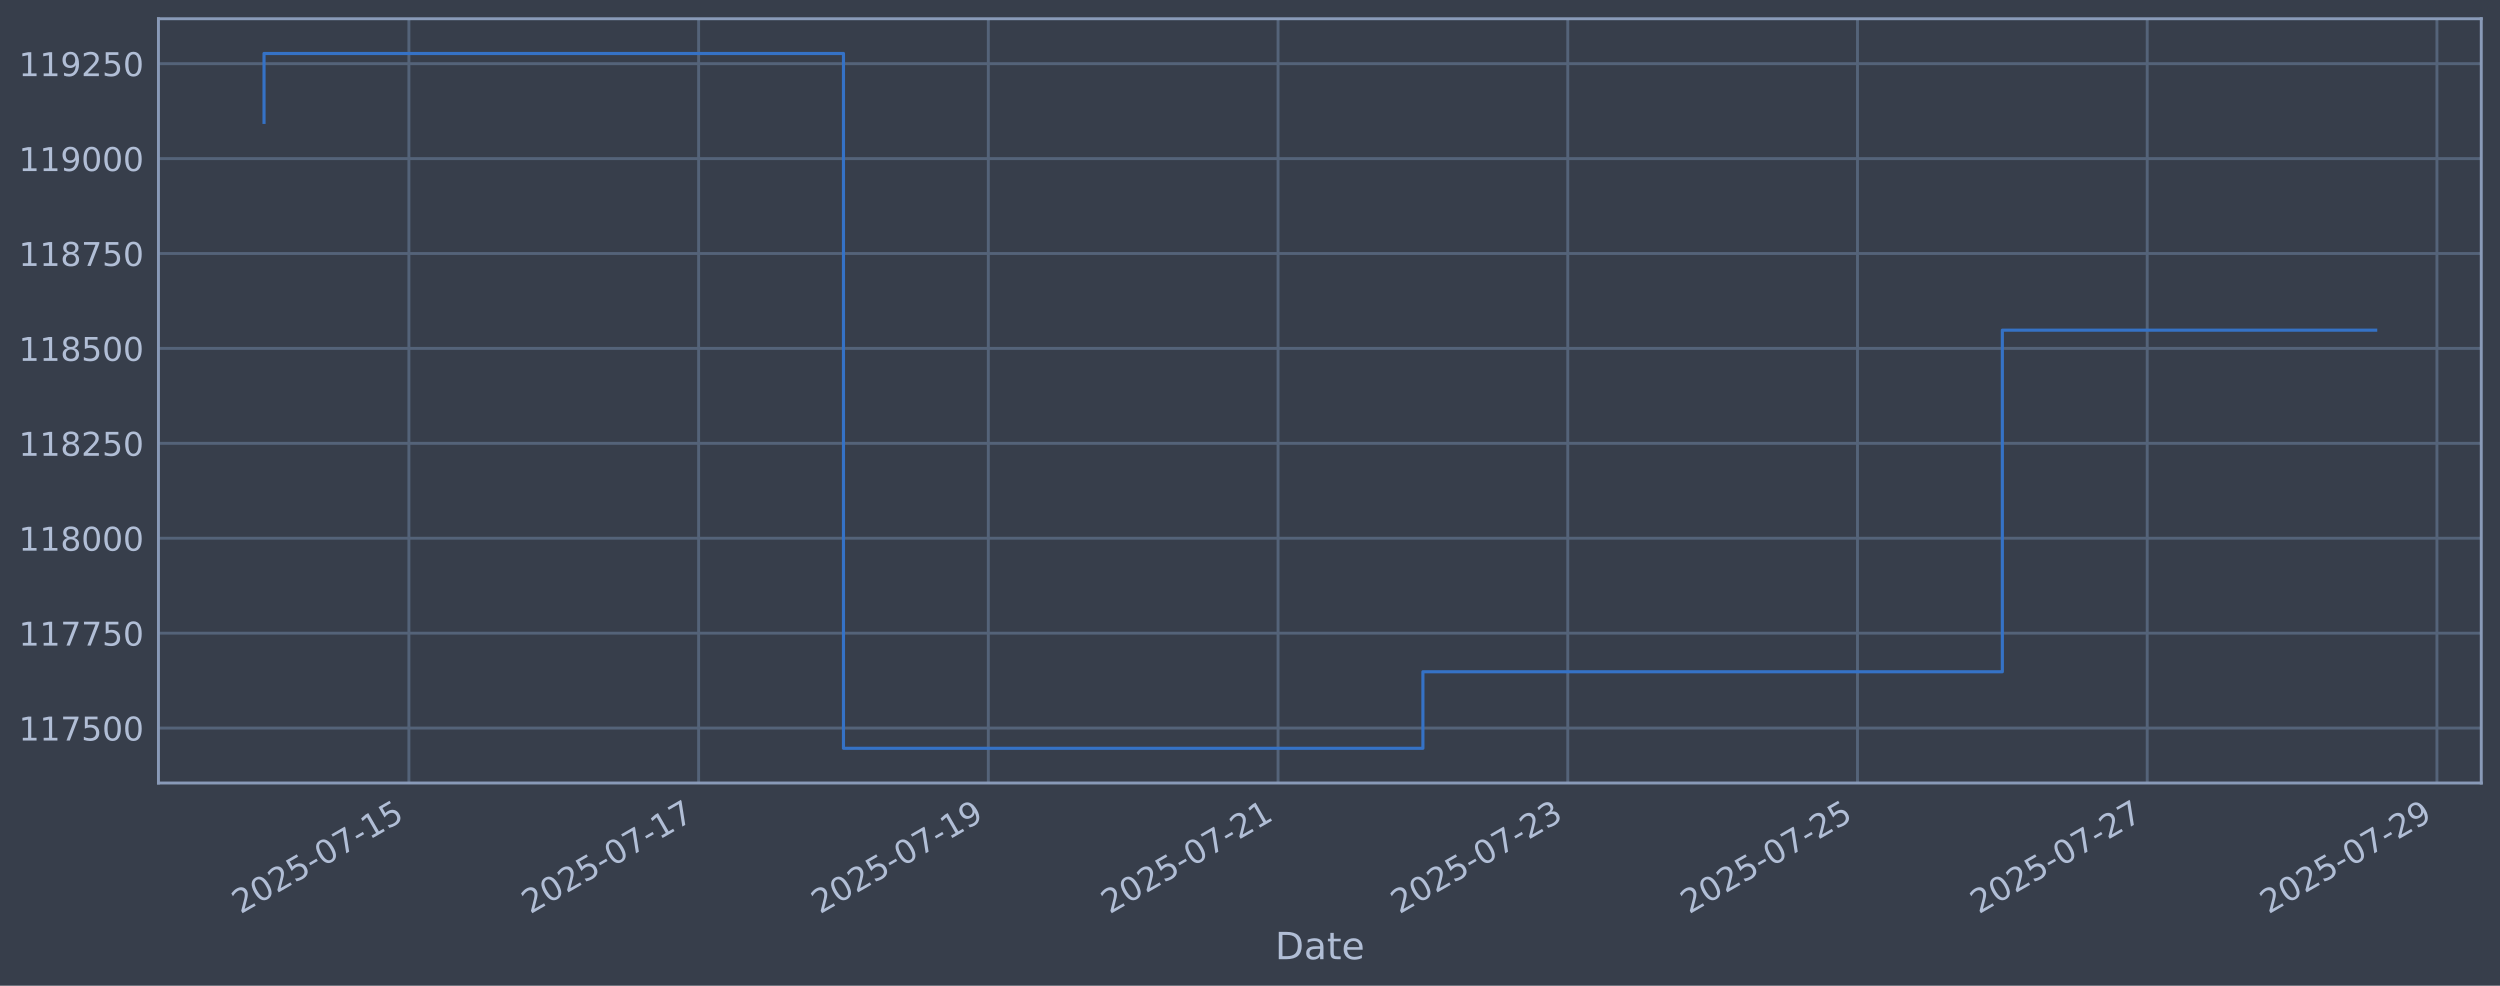
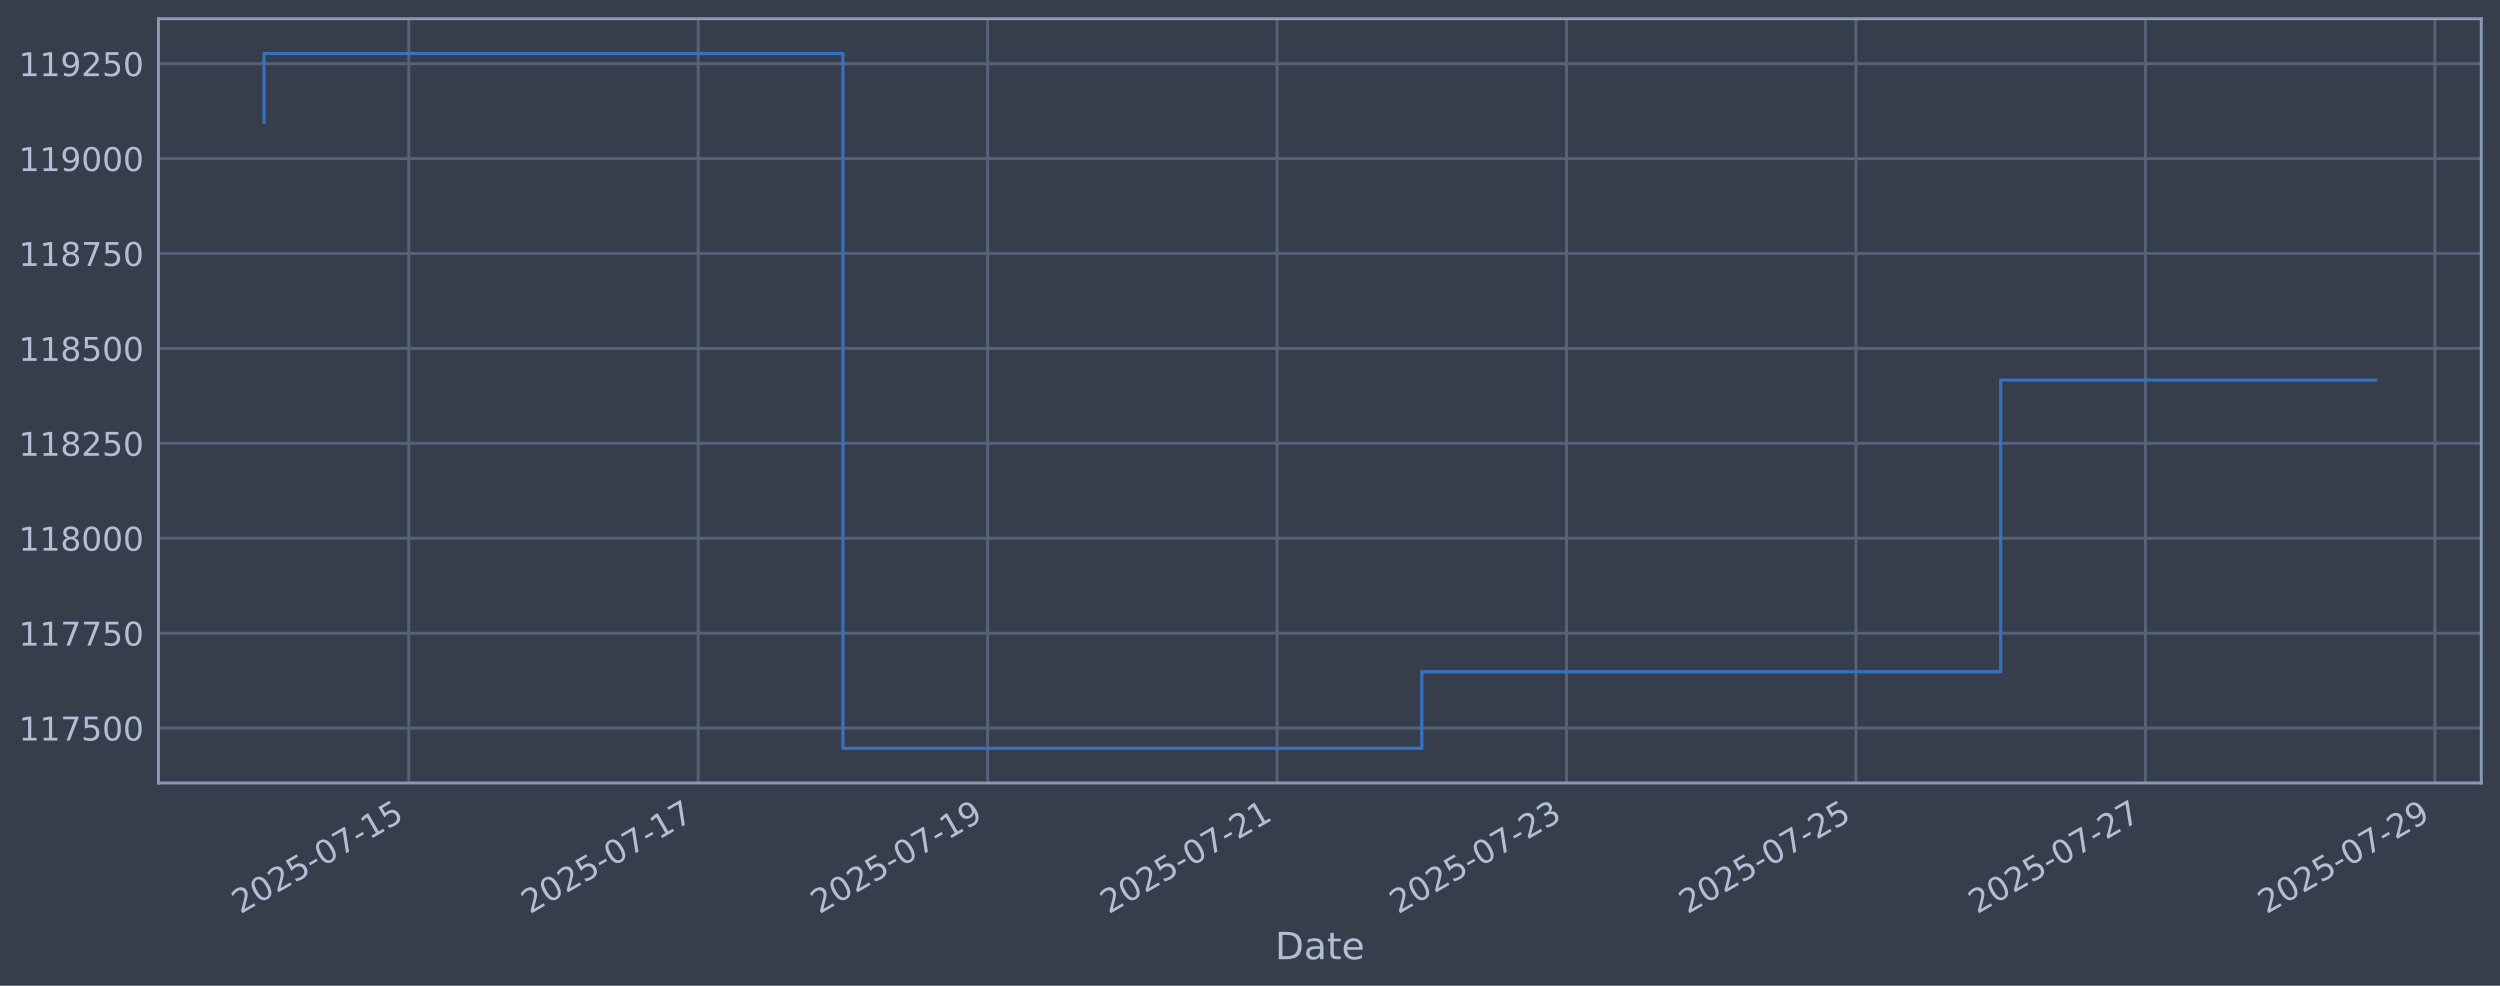
<svg xmlns="http://www.w3.org/2000/svg" xmlns:xlink="http://www.w3.org/1999/xlink" width="960.9pt" height="378.87pt" viewBox="0 0 960.9 378.87" version="1.1">
  <defs>
    <style type="text/css">*{stroke-linejoin: round; stroke-linecap: butt}</style>
  </defs>
  <g id="figure_1">
    <g id="patch_1">
      <path d="M 0 378.87  L 960.9 378.87  L 960.9 0  L 0 0  z " style="fill: #373e4b" />
    </g>
    <g id="axes_1">
      <g id="patch_2">
        <path d="M 60.901 300.96  L 953.701 300.96  L 953.701 7.2  L 60.901 7.2  z " style="fill: #373e4b" />
      </g>
      <g id="matplotlib.axis_1">
        <g id="xtick_1">
          <g id="line2d_1">
-             <path d="M 157.161 300.96  L 157.161 7.2  " clip-path="url(#p88f73136cc)" style="fill: none; stroke: #546379; stroke-width: 1.12; stroke-linecap: square" />
+             <path d="M 157.107 300.96  L 157.107 7.2  " clip-path="url(#p80590b2d63)" style="fill: none; stroke: #546379; stroke-width: 1.12; stroke-linecap: square" />
          </g>
          <g id="line2d_2" />
          <g id="text_1">
-             <g style="fill: #b1bed6" transform="translate(92.43514 351.4642) rotate(-30) scale(0.126 -0.126)">
+             <g style="fill: #b1bed6" transform="translate(92.38191 351.4642) rotate(-30) scale(0.126 -0.126)">
              <defs>
                <path id="DejaVuSans-32" d="M 1228 531  L 3431 531  L 3431 0  L 469 0  L 469 531  Q 828 903 1448 1529  Q 2069 2156 2228 2338  Q 2531 2678 2651 2914  Q 2772 3150 2772 3378  Q 2772 3750 2511 3984  Q 2250 4219 1831 4219  Q 1534 4219 1204 4116  Q 875 4013 500 3803  L 500 4441  Q 881 4594 1212 4672  Q 1544 4750 1819 4750  Q 2544 4750 2975 4387  Q 3406 4025 3406 3419  Q 3406 3131 3298 2873  Q 3191 2616 2906 2266  Q 2828 2175 2409 1742  Q 1991 1309 1228 531  z " transform="scale(0.015625)" />
                <path id="DejaVuSans-30" d="M 2034 4250  Q 1547 4250 1301 3770  Q 1056 3291 1056 2328  Q 1056 1369 1301 889  Q 1547 409 2034 409  Q 2525 409 2770 889  Q 3016 1369 3016 2328  Q 3016 3291 2770 3770  Q 2525 4250 2034 4250  z M 2034 4750  Q 2819 4750 3233 4129  Q 3647 3509 3647 2328  Q 3647 1150 3233 529  Q 2819 -91 2034 -91  Q 1250 -91 836 529  Q 422 1150 422 2328  Q 422 3509 836 4129  Q 1250 4750 2034 4750  z " transform="scale(0.015625)" />
                <path id="DejaVuSans-35" d="M 691 4666  L 3169 4666  L 3169 4134  L 1269 4134  L 1269 2991  Q 1406 3038 1543 3061  Q 1681 3084 1819 3084  Q 2600 3084 3056 2656  Q 3513 2228 3513 1497  Q 3513 744 3044 326  Q 2575 -91 1722 -91  Q 1428 -91 1123 -41  Q 819 9 494 109  L 494 744  Q 775 591 1075 516  Q 1375 441 1709 441  Q 2250 441 2565 725  Q 2881 1009 2881 1497  Q 2881 1984 2565 2268  Q 2250 2553 1709 2553  Q 1456 2553 1204 2497  Q 953 2441 691 2322  L 691 4666  z " transform="scale(0.015625)" />
                <path id="DejaVuSans-2d" d="M 313 2009  L 1997 2009  L 1997 1497  L 313 1497  L 313 2009  z " transform="scale(0.015625)" />
                <path id="DejaVuSans-37" d="M 525 4666  L 3525 4666  L 3525 4397  L 1831 0  L 1172 0  L 2766 4134  L 525 4134  L 525 4666  z " transform="scale(0.015625)" />
                <path id="DejaVuSans-31" d="M 794 531  L 1825 531  L 1825 4091  L 703 3866  L 703 4441  L 1819 4666  L 2450 4666  L 2450 531  L 3481 531  L 3481 0  L 794 0  L 794 531  z " transform="scale(0.015625)" />
              </defs>
              <use xlink:href="#DejaVuSans-32" />
              <use xlink:href="#DejaVuSans-30" transform="translate(63.62305 0)" />
              <use xlink:href="#DejaVuSans-32" transform="translate(127.2461 0)" />
              <use xlink:href="#DejaVuSans-35" transform="translate(190.8691 0)" />
              <use xlink:href="#DejaVuSans-2d" transform="translate(254.4922 0)" />
              <use xlink:href="#DejaVuSans-30" transform="translate(290.5762 0)" />
              <use xlink:href="#DejaVuSans-37" transform="translate(354.1992 0)" />
              <use xlink:href="#DejaVuSans-2d" transform="translate(417.8223 0)" />
              <use xlink:href="#DejaVuSans-31" transform="translate(453.9062 0)" />
              <use xlink:href="#DejaVuSans-35" transform="translate(517.5293 0)" />
            </g>
          </g>
        </g>
        <g id="xtick_2">
          <g id="line2d_3">
-             <path d="M 268.517 300.96  L 268.517 7.2  " clip-path="url(#p88f73136cc)" style="fill: none; stroke: #546379; stroke-width: 1.12; stroke-linecap: square" />
+             <path d="M 268.358 300.96  L 268.358 7.2  " clip-path="url(#p80590b2d63)" style="fill: none; stroke: #546379; stroke-width: 1.12; stroke-linecap: square" />
          </g>
          <g id="line2d_4" />
          <g id="text_2">
-             <g style="fill: #b1bed6" transform="translate(203.7918 351.4642) rotate(-30) scale(0.126 -0.126)">
+             <g style="fill: #b1bed6" transform="translate(203.6321 351.4642) rotate(-30) scale(0.126 -0.126)">
              <use xlink:href="#DejaVuSans-32" />
              <use xlink:href="#DejaVuSans-30" transform="translate(63.62305 0)" />
              <use xlink:href="#DejaVuSans-32" transform="translate(127.2461 0)" />
              <use xlink:href="#DejaVuSans-35" transform="translate(190.8691 0)" />
              <use xlink:href="#DejaVuSans-2d" transform="translate(254.4922 0)" />
              <use xlink:href="#DejaVuSans-30" transform="translate(290.5762 0)" />
              <use xlink:href="#DejaVuSans-37" transform="translate(354.1992 0)" />
              <use xlink:href="#DejaVuSans-2d" transform="translate(417.8223 0)" />
              <use xlink:href="#DejaVuSans-31" transform="translate(453.9062 0)" />
              <use xlink:href="#DejaVuSans-37" transform="translate(517.5293 0)" />
            </g>
          </g>
        </g>
        <g id="xtick_3">
          <g id="line2d_5">
-             <path d="M 379.874 300.96  L 379.874 7.2  " clip-path="url(#p88f73136cc)" style="fill: none; stroke: #546379; stroke-width: 1.12; stroke-linecap: square" />
+             <path d="M 379.608 300.96  L 379.608 7.2  " clip-path="url(#p80590b2d63)" style="fill: none; stroke: #546379; stroke-width: 1.12; stroke-linecap: square" />
          </g>
          <g id="line2d_6" />
          <g id="text_3">
-             <g style="fill: #b1bed6" transform="translate(315.1485 351.4642) rotate(-30) scale(0.126 -0.126)">
+             <g style="fill: #b1bed6" transform="translate(314.8823 351.4642) rotate(-30) scale(0.126 -0.126)">
              <defs>
                <path id="DejaVuSans-39" d="M 703 97  L 703 672  Q 941 559 1184 500  Q 1428 441 1663 441  Q 2288 441 2617 861  Q 2947 1281 2994 2138  Q 2813 1869 2534 1725  Q 2256 1581 1919 1581  Q 1219 1581 811 2004  Q 403 2428 403 3163  Q 403 3881 828 4315  Q 1253 4750 1959 4750  Q 2769 4750 3195 4129  Q 3622 3509 3622 2328  Q 3622 1225 3098 567  Q 2575 -91 1691 -91  Q 1453 -91 1209 -44  Q 966 3 703 97  z M 1959 2075  Q 2384 2075 2632 2365  Q 2881 2656 2881 3163  Q 2881 3666 2632 3958  Q 2384 4250 1959 4250  Q 1534 4250 1286 3958  Q 1038 3666 1038 3163  Q 1038 2656 1286 2365  Q 1534 2075 1959 2075  z " transform="scale(0.015625)" />
              </defs>
              <use xlink:href="#DejaVuSans-32" />
              <use xlink:href="#DejaVuSans-30" transform="translate(63.62305 0)" />
              <use xlink:href="#DejaVuSans-32" transform="translate(127.2461 0)" />
              <use xlink:href="#DejaVuSans-35" transform="translate(190.8691 0)" />
              <use xlink:href="#DejaVuSans-2d" transform="translate(254.4922 0)" />
              <use xlink:href="#DejaVuSans-30" transform="translate(290.5762 0)" />
              <use xlink:href="#DejaVuSans-37" transform="translate(354.1992 0)" />
              <use xlink:href="#DejaVuSans-2d" transform="translate(417.8223 0)" />
              <use xlink:href="#DejaVuSans-31" transform="translate(453.9062 0)" />
              <use xlink:href="#DejaVuSans-39" transform="translate(517.5293 0)" />
            </g>
          </g>
        </g>
        <g id="xtick_4">
          <g id="line2d_7">
-             <path d="M 491.231 300.96  L 491.231 7.2  " clip-path="url(#p88f73136cc)" style="fill: none; stroke: #546379; stroke-width: 1.12; stroke-linecap: square" />
+             <path d="M 490.858 300.96  L 490.858 7.2  " clip-path="url(#p80590b2d63)" style="fill: none; stroke: #546379; stroke-width: 1.12; stroke-linecap: square" />
          </g>
          <g id="line2d_8" />
          <g id="text_4">
-             <g style="fill: #b1bed6" transform="translate(426.5051 351.4642) rotate(-30) scale(0.126 -0.126)">
+             <g style="fill: #b1bed6" transform="translate(426.1325 351.4642) rotate(-30) scale(0.126 -0.126)">
              <use xlink:href="#DejaVuSans-32" />
              <use xlink:href="#DejaVuSans-30" transform="translate(63.62305 0)" />
              <use xlink:href="#DejaVuSans-32" transform="translate(127.2461 0)" />
              <use xlink:href="#DejaVuSans-35" transform="translate(190.8691 0)" />
              <use xlink:href="#DejaVuSans-2d" transform="translate(254.4922 0)" />
              <use xlink:href="#DejaVuSans-30" transform="translate(290.5762 0)" />
              <use xlink:href="#DejaVuSans-37" transform="translate(354.1992 0)" />
              <use xlink:href="#DejaVuSans-2d" transform="translate(417.8223 0)" />
              <use xlink:href="#DejaVuSans-32" transform="translate(453.9062 0)" />
              <use xlink:href="#DejaVuSans-31" transform="translate(517.5293 0)" />
            </g>
          </g>
        </g>
        <g id="xtick_5">
          <g id="line2d_9">
-             <path d="M 602.587 300.96  L 602.587 7.2  " clip-path="url(#p88f73136cc)" style="fill: none; stroke: #546379; stroke-width: 1.12; stroke-linecap: square" />
+             <path d="M 602.108 300.96  L 602.108 7.2  " clip-path="url(#p80590b2d63)" style="fill: none; stroke: #546379; stroke-width: 1.12; stroke-linecap: square" />
          </g>
          <g id="line2d_10" />
          <g id="text_5">
-             <g style="fill: #b1bed6" transform="translate(537.8618 351.4642) rotate(-30) scale(0.126 -0.126)">
+             <g style="fill: #b1bed6" transform="translate(537.3827 351.4642) rotate(-30) scale(0.126 -0.126)">
              <defs>
                <path id="DejaVuSans-33" d="M 2597 2516  Q 3050 2419 3304 2112  Q 3559 1806 3559 1356  Q 3559 666 3084 287  Q 2609 -91 1734 -91  Q 1441 -91 1130 -33  Q 819 25 488 141  L 488 750  Q 750 597 1062 519  Q 1375 441 1716 441  Q 2309 441 2620 675  Q 2931 909 2931 1356  Q 2931 1769 2642 2001  Q 2353 2234 1838 2234  L 1294 2234  L 1294 2753  L 1863 2753  Q 2328 2753 2575 2939  Q 2822 3125 2822 3475  Q 2822 3834 2567 4026  Q 2313 4219 1838 4219  Q 1578 4219 1281 4162  Q 984 4106 628 3988  L 628 4550  Q 988 4650 1302 4700  Q 1616 4750 1894 4750  Q 2613 4750 3031 4423  Q 3450 4097 3450 3541  Q 3450 3153 3228 2886  Q 3006 2619 2597 2516  z " transform="scale(0.015625)" />
              </defs>
              <use xlink:href="#DejaVuSans-32" />
              <use xlink:href="#DejaVuSans-30" transform="translate(63.62305 0)" />
              <use xlink:href="#DejaVuSans-32" transform="translate(127.2461 0)" />
              <use xlink:href="#DejaVuSans-35" transform="translate(190.8691 0)" />
              <use xlink:href="#DejaVuSans-2d" transform="translate(254.4922 0)" />
              <use xlink:href="#DejaVuSans-30" transform="translate(290.5762 0)" />
              <use xlink:href="#DejaVuSans-37" transform="translate(354.1992 0)" />
              <use xlink:href="#DejaVuSans-2d" transform="translate(417.8223 0)" />
              <use xlink:href="#DejaVuSans-32" transform="translate(453.9062 0)" />
              <use xlink:href="#DejaVuSans-33" transform="translate(517.5293 0)" />
            </g>
          </g>
        </g>
        <g id="xtick_6">
          <g id="line2d_11">
-             <path d="M 713.944 300.96  L 713.944 7.2  " clip-path="url(#p88f73136cc)" style="fill: none; stroke: #546379; stroke-width: 1.12; stroke-linecap: square" />
+             <path d="M 713.358 300.96  L 713.358 7.2  " clip-path="url(#p80590b2d63)" style="fill: none; stroke: #546379; stroke-width: 1.12; stroke-linecap: square" />
          </g>
          <g id="line2d_12" />
          <g id="text_6">
-             <g style="fill: #b1bed6" transform="translate(649.2185 351.4642) rotate(-30) scale(0.126 -0.126)">
+             <g style="fill: #b1bed6" transform="translate(648.6329 351.4642) rotate(-30) scale(0.126 -0.126)">
              <use xlink:href="#DejaVuSans-32" />
              <use xlink:href="#DejaVuSans-30" transform="translate(63.62305 0)" />
              <use xlink:href="#DejaVuSans-32" transform="translate(127.2461 0)" />
              <use xlink:href="#DejaVuSans-35" transform="translate(190.8691 0)" />
              <use xlink:href="#DejaVuSans-2d" transform="translate(254.4922 0)" />
              <use xlink:href="#DejaVuSans-30" transform="translate(290.5762 0)" />
              <use xlink:href="#DejaVuSans-37" transform="translate(354.1992 0)" />
              <use xlink:href="#DejaVuSans-2d" transform="translate(417.8223 0)" />
              <use xlink:href="#DejaVuSans-32" transform="translate(453.9062 0)" />
              <use xlink:href="#DejaVuSans-35" transform="translate(517.5293 0)" />
            </g>
          </g>
        </g>
        <g id="xtick_7">
          <g id="line2d_13">
-             <path d="M 825.301 300.96  L 825.301 7.2  " clip-path="url(#p88f73136cc)" style="fill: none; stroke: #546379; stroke-width: 1.12; stroke-linecap: square" />
+             <path d="M 824.609 300.96  L 824.609 7.2  " clip-path="url(#p80590b2d63)" style="fill: none; stroke: #546379; stroke-width: 1.12; stroke-linecap: square" />
          </g>
          <g id="line2d_14" />
          <g id="text_7">
-             <g style="fill: #b1bed6" transform="translate(760.5751 351.4642) rotate(-30) scale(0.126 -0.126)">
+             <g style="fill: #b1bed6" transform="translate(759.8831 351.4642) rotate(-30) scale(0.126 -0.126)">
              <use xlink:href="#DejaVuSans-32" />
              <use xlink:href="#DejaVuSans-30" transform="translate(63.62305 0)" />
              <use xlink:href="#DejaVuSans-32" transform="translate(127.2461 0)" />
              <use xlink:href="#DejaVuSans-35" transform="translate(190.8691 0)" />
              <use xlink:href="#DejaVuSans-2d" transform="translate(254.4922 0)" />
              <use xlink:href="#DejaVuSans-30" transform="translate(290.5762 0)" />
              <use xlink:href="#DejaVuSans-37" transform="translate(354.1992 0)" />
              <use xlink:href="#DejaVuSans-2d" transform="translate(417.8223 0)" />
              <use xlink:href="#DejaVuSans-32" transform="translate(453.9062 0)" />
              <use xlink:href="#DejaVuSans-37" transform="translate(517.5293 0)" />
            </g>
          </g>
        </g>
        <g id="xtick_8">
          <g id="line2d_15">
-             <path d="M 936.657 300.96  L 936.657 7.2  " clip-path="url(#p88f73136cc)" style="fill: none; stroke: #546379; stroke-width: 1.12; stroke-linecap: square" />
+             <path d="M 935.859 300.96  L 935.859 7.2  " clip-path="url(#p80590b2d63)" style="fill: none; stroke: #546379; stroke-width: 1.12; stroke-linecap: square" />
          </g>
          <g id="line2d_16" />
          <g id="text_8">
-             <g style="fill: #b1bed6" transform="translate(871.9318 351.4642) rotate(-30) scale(0.126 -0.126)">
+             <g style="fill: #b1bed6" transform="translate(871.1333 351.4642) rotate(-30) scale(0.126 -0.126)">
              <use xlink:href="#DejaVuSans-32" />
              <use xlink:href="#DejaVuSans-30" transform="translate(63.62305 0)" />
              <use xlink:href="#DejaVuSans-32" transform="translate(127.2461 0)" />
              <use xlink:href="#DejaVuSans-35" transform="translate(190.8691 0)" />
              <use xlink:href="#DejaVuSans-2d" transform="translate(254.4922 0)" />
              <use xlink:href="#DejaVuSans-30" transform="translate(290.5762 0)" />
              <use xlink:href="#DejaVuSans-37" transform="translate(354.1992 0)" />
              <use xlink:href="#DejaVuSans-2d" transform="translate(417.8223 0)" />
              <use xlink:href="#DejaVuSans-32" transform="translate(453.9062 0)" />
              <use xlink:href="#DejaVuSans-39" transform="translate(517.5293 0)" />
            </g>
          </g>
        </g>
        <g id="text_9">
          <g style="fill: #b1bed6" transform="translate(490.0914 368.6753) scale(0.144 -0.144)">
            <defs>
              <path id="DejaVuSans-44" d="M 1259 4147  L 1259 519  L 2022 519  Q 2988 519 3436 956  Q 3884 1394 3884 2338  Q 3884 3275 3436 3711  Q 2988 4147 2022 4147  L 1259 4147  z M 628 4666  L 1925 4666  Q 3281 4666 3915 4102  Q 4550 3538 4550 2338  Q 4550 1131 3912 565  Q 3275 0 1925 0  L 628 0  L 628 4666  z " transform="scale(0.015625)" />
              <path id="DejaVuSans-61" d="M 2194 1759  Q 1497 1759 1228 1600  Q 959 1441 959 1056  Q 959 750 1161 570  Q 1363 391 1709 391  Q 2188 391 2477 730  Q 2766 1069 2766 1631  L 2766 1759  L 2194 1759  z M 3341 1997  L 3341 0  L 2766 0  L 2766 531  Q 2569 213 2275 61  Q 1981 -91 1556 -91  Q 1019 -91 701 211  Q 384 513 384 1019  Q 384 1609 779 1909  Q 1175 2209 1959 2209  L 2766 2209  L 2766 2266  Q 2766 2663 2505 2880  Q 2244 3097 1772 3097  Q 1472 3097 1187 3025  Q 903 2953 641 2809  L 641 3341  Q 956 3463 1253 3523  Q 1550 3584 1831 3584  Q 2591 3584 2966 3190  Q 3341 2797 3341 1997  z " transform="scale(0.015625)" />
              <path id="DejaVuSans-74" d="M 1172 4494  L 1172 3500  L 2356 3500  L 2356 3053  L 1172 3053  L 1172 1153  Q 1172 725 1289 603  Q 1406 481 1766 481  L 2356 481  L 2356 0  L 1766 0  Q 1100 0 847 248  Q 594 497 594 1153  L 594 3053  L 172 3053  L 172 3500  L 594 3500  L 594 4494  L 1172 4494  z " transform="scale(0.015625)" />
              <path id="DejaVuSans-65" d="M 3597 1894  L 3597 1613  L 953 1613  Q 991 1019 1311 708  Q 1631 397 2203 397  Q 2534 397 2845 478  Q 3156 559 3463 722  L 3463 178  Q 3153 47 2828 -22  Q 2503 -91 2169 -91  Q 1331 -91 842 396  Q 353 884 353 1716  Q 353 2575 817 3079  Q 1281 3584 2069 3584  Q 2775 3584 3186 3129  Q 3597 2675 3597 1894  z M 3022 2063  Q 3016 2534 2758 2815  Q 2500 3097 2075 3097  Q 1594 3097 1305 2825  Q 1016 2553 972 2059  L 3022 2063  z " transform="scale(0.015625)" />
            </defs>
            <use xlink:href="#DejaVuSans-44" />
            <use xlink:href="#DejaVuSans-61" transform="translate(77.00195 0)" />
            <use xlink:href="#DejaVuSans-74" transform="translate(138.2812 0)" />
            <use xlink:href="#DejaVuSans-65" transform="translate(177.4902 0)" />
          </g>
        </g>
      </g>
      <g id="matplotlib.axis_2">
        <g id="ytick_1">
          <g id="line2d_17">
-             <path d="M 60.901 279.843  L 953.701 279.843  " clip-path="url(#p88f73136cc)" style="fill: none; stroke: #546379; stroke-width: 1.12; stroke-linecap: square" />
+             <path d="M 60.901 279.843  L 953.701 279.843  " clip-path="url(#p80590b2d63)" style="fill: none; stroke: #546379; stroke-width: 1.12; stroke-linecap: square" />
          </g>
          <g id="line2d_18" />
          <g id="text_10">
            <g style="fill: #b1bed6" transform="translate(7.2 284.6295) scale(0.126 -0.126)">
              <use xlink:href="#DejaVuSans-31" />
              <use xlink:href="#DejaVuSans-31" transform="translate(63.62305 0)" />
              <use xlink:href="#DejaVuSans-37" transform="translate(127.2461 0)" />
              <use xlink:href="#DejaVuSans-35" transform="translate(190.8691 0)" />
              <use xlink:href="#DejaVuSans-30" transform="translate(254.4922 0)" />
              <use xlink:href="#DejaVuSans-30" transform="translate(318.1152 0)" />
            </g>
          </g>
        </g>
        <g id="ytick_2">
          <g id="line2d_19">
-             <path d="M 60.901 243.361  L 953.701 243.361  " clip-path="url(#p88f73136cc)" style="fill: none; stroke: #546379; stroke-width: 1.12; stroke-linecap: square" />
+             <path d="M 60.901 243.361  L 953.701 243.361  " clip-path="url(#p80590b2d63)" style="fill: none; stroke: #546379; stroke-width: 1.12; stroke-linecap: square" />
          </g>
          <g id="line2d_20" />
          <g id="text_11">
            <g style="fill: #b1bed6" transform="translate(7.2 248.1479) scale(0.126 -0.126)">
              <use xlink:href="#DejaVuSans-31" />
              <use xlink:href="#DejaVuSans-31" transform="translate(63.62305 0)" />
              <use xlink:href="#DejaVuSans-37" transform="translate(127.2461 0)" />
              <use xlink:href="#DejaVuSans-37" transform="translate(190.8691 0)" />
              <use xlink:href="#DejaVuSans-35" transform="translate(254.4922 0)" />
              <use xlink:href="#DejaVuSans-30" transform="translate(318.1152 0)" />
            </g>
          </g>
        </g>
        <g id="ytick_3">
          <g id="line2d_21">
-             <path d="M 60.901 206.879  L 953.701 206.879  " clip-path="url(#p88f73136cc)" style="fill: none; stroke: #546379; stroke-width: 1.12; stroke-linecap: square" />
+             <path d="M 60.901 206.879  L 953.701 206.879  " clip-path="url(#p80590b2d63)" style="fill: none; stroke: #546379; stroke-width: 1.12; stroke-linecap: square" />
          </g>
          <g id="line2d_22" />
          <g id="text_12">
            <g style="fill: #b1bed6" transform="translate(7.2 211.6662) scale(0.126 -0.126)">
              <defs>
                <path id="DejaVuSans-38" d="M 2034 2216  Q 1584 2216 1326 1975  Q 1069 1734 1069 1313  Q 1069 891 1326 650  Q 1584 409 2034 409  Q 2484 409 2743 651  Q 3003 894 3003 1313  Q 3003 1734 2745 1975  Q 2488 2216 2034 2216  z M 1403 2484  Q 997 2584 770 2862  Q 544 3141 544 3541  Q 544 4100 942 4425  Q 1341 4750 2034 4750  Q 2731 4750 3128 4425  Q 3525 4100 3525 3541  Q 3525 3141 3298 2862  Q 3072 2584 2669 2484  Q 3125 2378 3379 2068  Q 3634 1759 3634 1313  Q 3634 634 3220 271  Q 2806 -91 2034 -91  Q 1263 -91 848 271  Q 434 634 434 1313  Q 434 1759 690 2068  Q 947 2378 1403 2484  z M 1172 3481  Q 1172 3119 1398 2916  Q 1625 2713 2034 2713  Q 2441 2713 2670 2916  Q 2900 3119 2900 3481  Q 2900 3844 2670 4047  Q 2441 4250 2034 4250  Q 1625 4250 1398 4047  Q 1172 3844 1172 3481  z " transform="scale(0.015625)" />
              </defs>
              <use xlink:href="#DejaVuSans-31" />
              <use xlink:href="#DejaVuSans-31" transform="translate(63.62305 0)" />
              <use xlink:href="#DejaVuSans-38" transform="translate(127.2461 0)" />
              <use xlink:href="#DejaVuSans-30" transform="translate(190.8691 0)" />
              <use xlink:href="#DejaVuSans-30" transform="translate(254.4922 0)" />
              <use xlink:href="#DejaVuSans-30" transform="translate(318.1152 0)" />
            </g>
          </g>
        </g>
        <g id="ytick_4">
          <g id="line2d_23">
-             <path d="M 60.901 170.398  L 953.701 170.398  " clip-path="url(#p88f73136cc)" style="fill: none; stroke: #546379; stroke-width: 1.12; stroke-linecap: square" />
+             <path d="M 60.901 170.398  L 953.701 170.398  " clip-path="url(#p80590b2d63)" style="fill: none; stroke: #546379; stroke-width: 1.12; stroke-linecap: square" />
          </g>
          <g id="line2d_24" />
          <g id="text_13">
            <g style="fill: #b1bed6" transform="translate(7.2 175.1845) scale(0.126 -0.126)">
              <use xlink:href="#DejaVuSans-31" />
              <use xlink:href="#DejaVuSans-31" transform="translate(63.62305 0)" />
              <use xlink:href="#DejaVuSans-38" transform="translate(127.2461 0)" />
              <use xlink:href="#DejaVuSans-32" transform="translate(190.8691 0)" />
              <use xlink:href="#DejaVuSans-35" transform="translate(254.4922 0)" />
              <use xlink:href="#DejaVuSans-30" transform="translate(318.1152 0)" />
            </g>
          </g>
        </g>
        <g id="ytick_5">
          <g id="line2d_25">
-             <path d="M 60.901 133.916  L 953.701 133.916  " clip-path="url(#p88f73136cc)" style="fill: none; stroke: #546379; stroke-width: 1.12; stroke-linecap: square" />
+             <path d="M 60.901 133.916  L 953.701 133.916  " clip-path="url(#p80590b2d63)" style="fill: none; stroke: #546379; stroke-width: 1.12; stroke-linecap: square" />
          </g>
          <g id="line2d_26" />
          <g id="text_14">
            <g style="fill: #b1bed6" transform="translate(7.2 138.7029) scale(0.126 -0.126)">
              <use xlink:href="#DejaVuSans-31" />
              <use xlink:href="#DejaVuSans-31" transform="translate(63.62305 0)" />
              <use xlink:href="#DejaVuSans-38" transform="translate(127.2461 0)" />
              <use xlink:href="#DejaVuSans-35" transform="translate(190.8691 0)" />
              <use xlink:href="#DejaVuSans-30" transform="translate(254.4922 0)" />
              <use xlink:href="#DejaVuSans-30" transform="translate(318.1152 0)" />
            </g>
          </g>
        </g>
        <g id="ytick_6">
          <g id="line2d_27">
-             <path d="M 60.901 97.434  L 953.701 97.434  " clip-path="url(#p88f73136cc)" style="fill: none; stroke: #546379; stroke-width: 1.12; stroke-linecap: square" />
+             <path d="M 60.901 97.434  L 953.701 97.434  " clip-path="url(#p80590b2d63)" style="fill: none; stroke: #546379; stroke-width: 1.12; stroke-linecap: square" />
          </g>
          <g id="line2d_28" />
          <g id="text_15">
            <g style="fill: #b1bed6" transform="translate(7.2 102.2212) scale(0.126 -0.126)">
              <use xlink:href="#DejaVuSans-31" />
              <use xlink:href="#DejaVuSans-31" transform="translate(63.62305 0)" />
              <use xlink:href="#DejaVuSans-38" transform="translate(127.2461 0)" />
              <use xlink:href="#DejaVuSans-37" transform="translate(190.8691 0)" />
              <use xlink:href="#DejaVuSans-35" transform="translate(254.4922 0)" />
              <use xlink:href="#DejaVuSans-30" transform="translate(318.1152 0)" />
            </g>
          </g>
        </g>
        <g id="ytick_7">
          <g id="line2d_29">
-             <path d="M 60.901 60.953  L 953.701 60.953  " clip-path="url(#p88f73136cc)" style="fill: none; stroke: #546379; stroke-width: 1.12; stroke-linecap: square" />
+             <path d="M 60.901 60.953  L 953.701 60.953  " clip-path="url(#p80590b2d63)" style="fill: none; stroke: #546379; stroke-width: 1.12; stroke-linecap: square" />
          </g>
          <g id="line2d_30" />
          <g id="text_16">
            <g style="fill: #b1bed6" transform="translate(7.2 65.73954) scale(0.126 -0.126)">
              <use xlink:href="#DejaVuSans-31" />
              <use xlink:href="#DejaVuSans-31" transform="translate(63.62305 0)" />
              <use xlink:href="#DejaVuSans-39" transform="translate(127.2461 0)" />
              <use xlink:href="#DejaVuSans-30" transform="translate(190.8691 0)" />
              <use xlink:href="#DejaVuSans-30" transform="translate(254.4922 0)" />
              <use xlink:href="#DejaVuSans-30" transform="translate(318.1152 0)" />
            </g>
          </g>
        </g>
        <g id="ytick_8">
          <g id="line2d_31">
-             <path d="M 60.901 24.471  L 953.701 24.471  " clip-path="url(#p88f73136cc)" style="fill: none; stroke: #546379; stroke-width: 1.12; stroke-linecap: square" />
+             <path d="M 60.901 24.471  L 953.701 24.471  " clip-path="url(#p80590b2d63)" style="fill: none; stroke: #546379; stroke-width: 1.12; stroke-linecap: square" />
          </g>
          <g id="line2d_32" />
          <g id="text_17">
            <g style="fill: #b1bed6" transform="translate(7.2 29.25787) scale(0.126 -0.126)">
              <use xlink:href="#DejaVuSans-31" />
              <use xlink:href="#DejaVuSans-31" transform="translate(63.62305 0)" />
              <use xlink:href="#DejaVuSans-39" transform="translate(127.2461 0)" />
              <use xlink:href="#DejaVuSans-32" transform="translate(190.8691 0)" />
              <use xlink:href="#DejaVuSans-35" transform="translate(254.4922 0)" />
              <use xlink:href="#DejaVuSans-30" transform="translate(318.1152 0)" />
            </g>
          </g>
        </g>
      </g>
      <g id="line2d_33">
-         <path d="M 101.482 47.033  L 101.482 20.553  L 324.196 20.553  L 324.196 287.607  L 546.909 287.607  L 546.909 258.197  L 769.622 258.197  L 769.622 126.902  L 913.119 126.902  " clip-path="url(#p88f73136cc)" style="fill: none; stroke: #3572c6; stroke-width: 1.2; stroke-linecap: square" />
+         <path d="M 101.482 47.033  L 101.482 20.553  L 323.983 20.553  L 323.983 287.607  L 546.483 287.607  L 546.483 258.197  L 768.984 258.197  L 768.984 146.086  L 913.119 146.086  " clip-path="url(#p80590b2d63)" style="fill: none; stroke: #3572c6; stroke-width: 1.2; stroke-linecap: square" />
      </g>
      <g id="patch_3">
        <path d="M 60.901 300.96  L 60.901 7.2  " style="fill: none; stroke: #899ab8; stroke-width: 1.12; stroke-linejoin: miter; stroke-linecap: square" />
      </g>
      <g id="patch_4">
        <path d="M 953.701 300.96  L 953.701 7.2  " style="fill: none; stroke: #899ab8; stroke-width: 1.12; stroke-linejoin: miter; stroke-linecap: square" />
      </g>
      <g id="patch_5">
        <path d="M 60.901 300.96  L 953.701 300.96  " style="fill: none; stroke: #899ab8; stroke-width: 1.12; stroke-linejoin: miter; stroke-linecap: square" />
      </g>
      <g id="patch_6">
        <path d="M 60.901 7.2  L 953.701 7.2  " style="fill: none; stroke: #899ab8; stroke-width: 1.12; stroke-linejoin: miter; stroke-linecap: square" />
      </g>
    </g>
  </g>
  <defs>
-     <clipPath id="p88f73136cc">
+     <clipPath id="p80590b2d63">
      <rect x="60.901" y="7.2" width="892.8" height="293.76" />
    </clipPath>
  </defs>
</svg>
